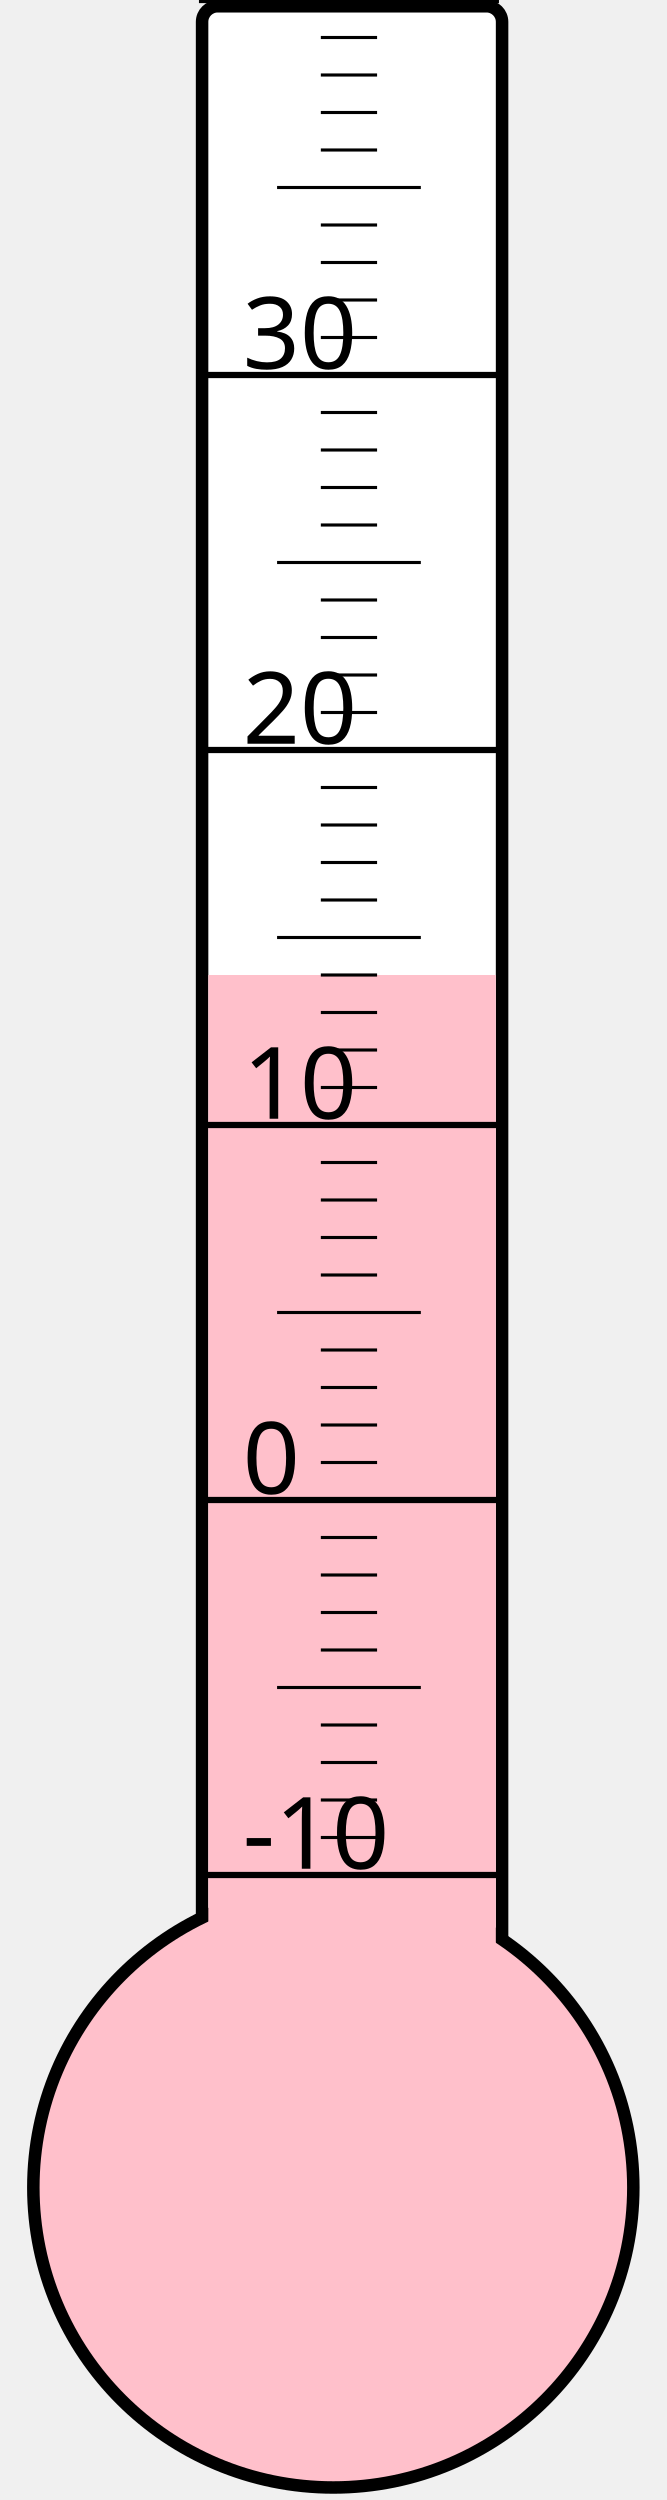
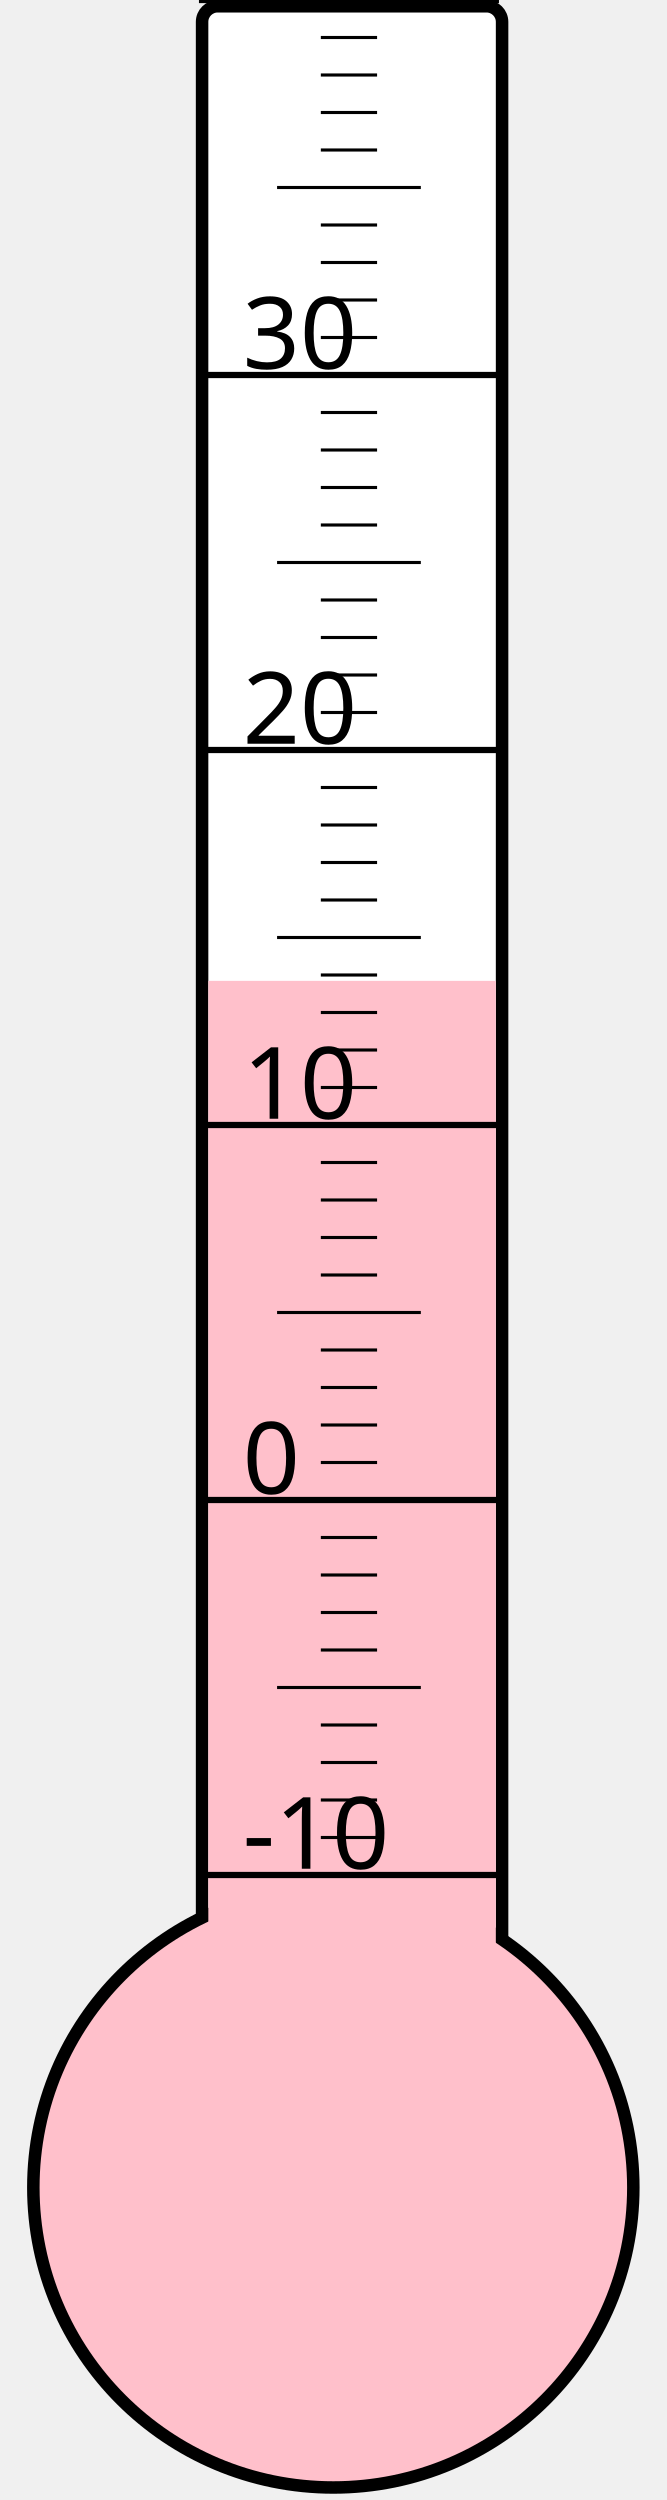
<svg xmlns="http://www.w3.org/2000/svg" width="40px" height="150px" viewBox="0 0 200 800">
  <rect width="200" height="800" x="0" y="0" style="fill: #ffffeb; fill-opacity: 0;" />
  <rect width="96" height="680" x="58" y="2" rx="5" ry="5" style="fill: white; fill-opacity: 1; stroke: black; stroke-width: 4;" />
  <circle cx="100" cy="700" r="96" style="fill: pink; stroke: black; stroke-width: 4;" />
-   <rect width="92" height="388.0" x="60" y="312.0" style="fill: pink; fill-opacity: 1; stroke-width: 0;" />
+   <rect width="92" height="386.125" x="60" y="313.875" style="fill: pink; fill-opacity: 1; stroke-width: 0;" />
  <text x="71" y="598" style="font-family: sans-serif; font-size: 24pt;">-10</text>
  <text x="71" y="478" style="font-family: sans-serif; font-size: 24pt;">0</text>
  <text x="71" y="358" style="font-family: sans-serif; font-size: 24pt;">10</text>
  <text x="71" y="238" style="font-family: sans-serif; font-size: 24pt;">20</text>
  <text x="71" y="118" style="font-family: sans-serif; font-size: 24pt;">30</text>
  <g style="stroke: black;">
    <line x1="57" y1="600" x2="153" y2="600" style="stroke-width: 2;" />
    <line x1="96" y1="588" x2="114" y2="588" style="stroke-width: 1;" />
    <line x1="96" y1="576" x2="114" y2="576" style="stroke-width: 1;" />
    <line x1="96" y1="564" x2="114" y2="564" style="stroke-width: 1;" />
    <line x1="96" y1="552" x2="114" y2="552" style="stroke-width: 1;" />
    <line x1="82" y1="540" x2="128" y2="540" style="stroke-width: 1;" />
    <line x1="96" y1="528" x2="114" y2="528" style="stroke-width: 1;" />
    <line x1="96" y1="516" x2="114" y2="516" style="stroke-width: 1;" />
    <line x1="96" y1="504" x2="114" y2="504" style="stroke-width: 1;" />
    <line x1="96" y1="492" x2="114" y2="492" style="stroke-width: 1;" />
    <line x1="57" y1="480" x2="153" y2="480" style="stroke-width: 2;" />
    <line x1="96" y1="468" x2="114" y2="468" style="stroke-width: 1;" />
    <line x1="96" y1="456" x2="114" y2="456" style="stroke-width: 1;" />
    <line x1="96" y1="444" x2="114" y2="444" style="stroke-width: 1;" />
    <line x1="96" y1="432" x2="114" y2="432" style="stroke-width: 1;" />
    <line x1="82" y1="420" x2="128" y2="420" style="stroke-width: 1;" />
    <line x1="96" y1="408" x2="114" y2="408" style="stroke-width: 1;" />
    <line x1="96" y1="396" x2="114" y2="396" style="stroke-width: 1;" />
    <line x1="96" y1="384" x2="114" y2="384" style="stroke-width: 1;" />
    <line x1="96" y1="372" x2="114" y2="372" style="stroke-width: 1;" />
    <line x1="57" y1="360" x2="153" y2="360" style="stroke-width: 2;" />
    <line x1="96" y1="348" x2="114" y2="348" style="stroke-width: 1;" />
    <line x1="96" y1="336" x2="114" y2="336" style="stroke-width: 1;" />
    <line x1="96" y1="324" x2="114" y2="324" style="stroke-width: 1;" />
    <line x1="96" y1="312" x2="114" y2="312" style="stroke-width: 1;" />
    <line x1="82" y1="300" x2="128" y2="300" style="stroke-width: 1;" />
    <line x1="96" y1="288" x2="114" y2="288" style="stroke-width: 1;" />
    <line x1="96" y1="276" x2="114" y2="276" style="stroke-width: 1;" />
    <line x1="96" y1="264" x2="114" y2="264" style="stroke-width: 1;" />
    <line x1="96" y1="252" x2="114" y2="252" style="stroke-width: 1;" />
    <line x1="57" y1="240" x2="153" y2="240" style="stroke-width: 2;" />
    <line x1="96" y1="228" x2="114" y2="228" style="stroke-width: 1;" />
    <line x1="96" y1="216" x2="114" y2="216" style="stroke-width: 1;" />
    <line x1="96" y1="204" x2="114" y2="204" style="stroke-width: 1;" />
    <line x1="96" y1="192" x2="114" y2="192" style="stroke-width: 1;" />
    <line x1="82" y1="180" x2="128" y2="180" style="stroke-width: 1;" />
    <line x1="96" y1="168" x2="114" y2="168" style="stroke-width: 1;" />
    <line x1="96" y1="156" x2="114" y2="156" style="stroke-width: 1;" />
    <line x1="96" y1="144" x2="114" y2="144" style="stroke-width: 1;" />
    <line x1="96" y1="132" x2="114" y2="132" style="stroke-width: 1;" />
    <line x1="57" y1="120" x2="153" y2="120" style="stroke-width: 2;" />
    <line x1="96" y1="108" x2="114" y2="108" style="stroke-width: 1;" />
    <line x1="96" y1="96" x2="114" y2="96" style="stroke-width: 1;" />
    <line x1="96" y1="84" x2="114" y2="84" style="stroke-width: 1;" />
    <line x1="96" y1="72" x2="114" y2="72" style="stroke-width: 1;" />
    <line x1="82" y1="60" x2="128" y2="60" style="stroke-width: 1;" />
    <line x1="96" y1="48" x2="114" y2="48" style="stroke-width: 1;" />
    <line x1="96" y1="36" x2="114" y2="36" style="stroke-width: 1;" />
    <line x1="96" y1="24" x2="114" y2="24" style="stroke-width: 1;" />
    <line x1="96" y1="12" x2="114" y2="12" style="stroke-width: 1;" />
    <line x1="57" y1="0" x2="153" y2="0" style="stroke-width: 2;" />
  </g>
</svg>
